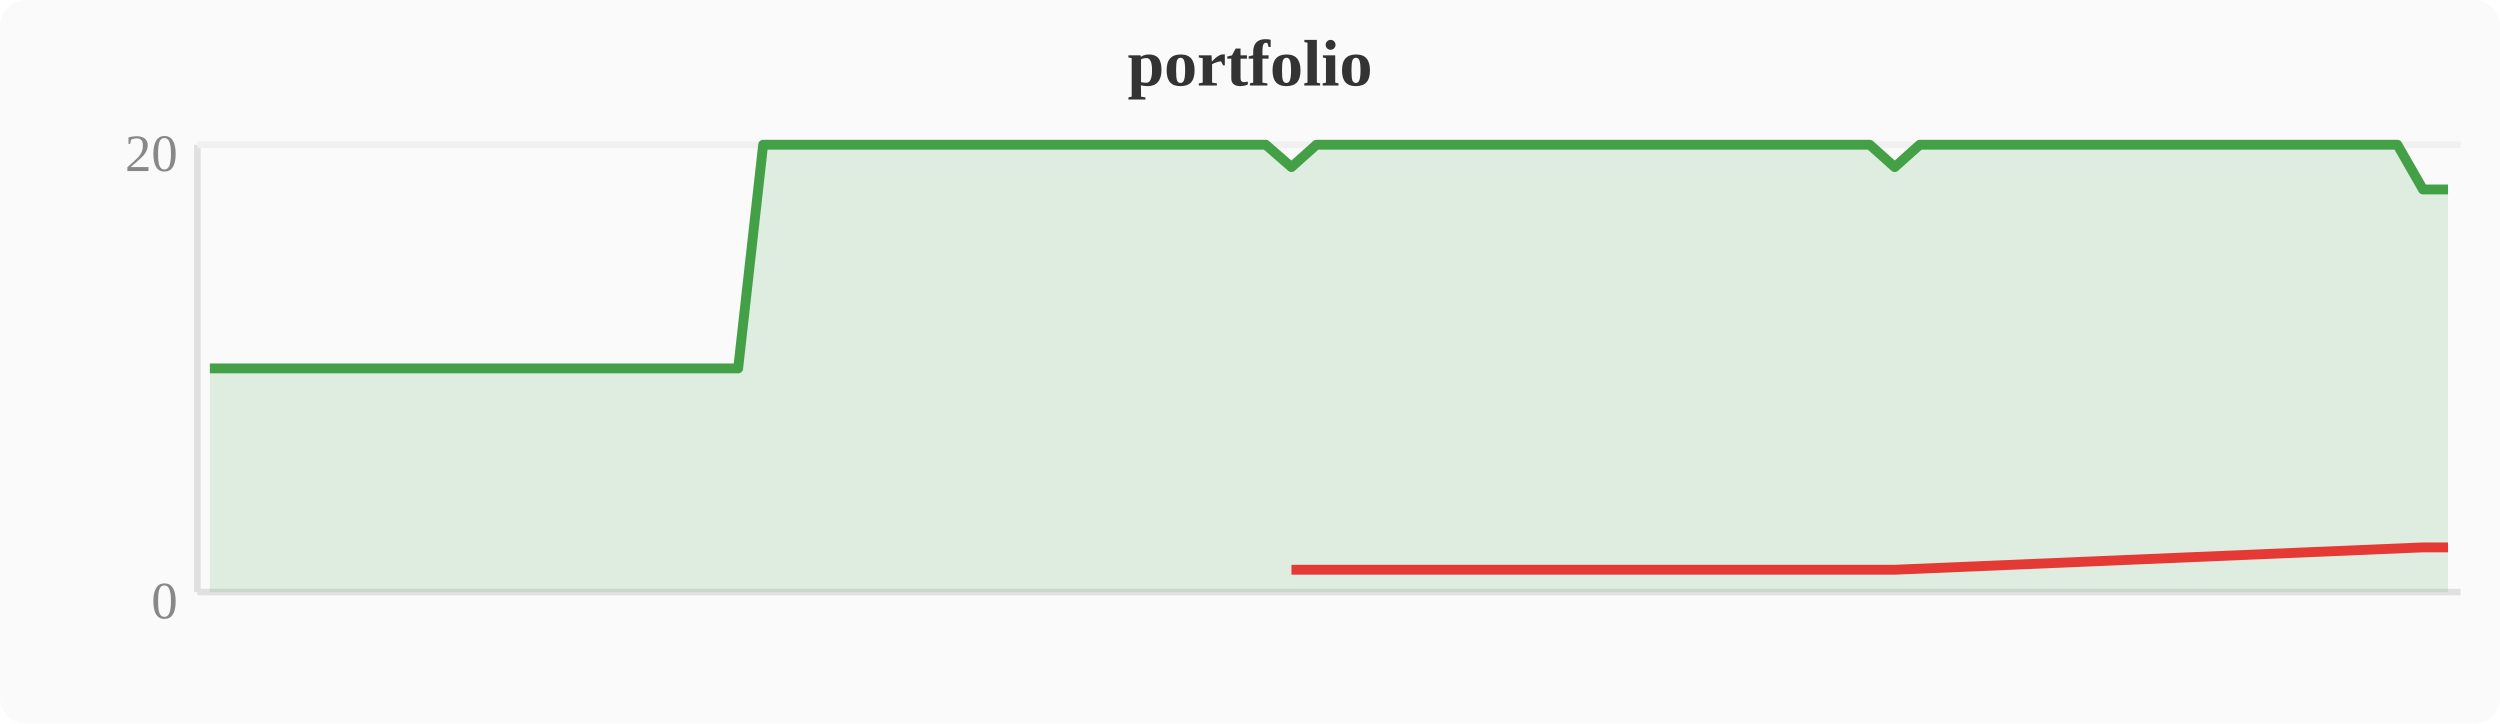
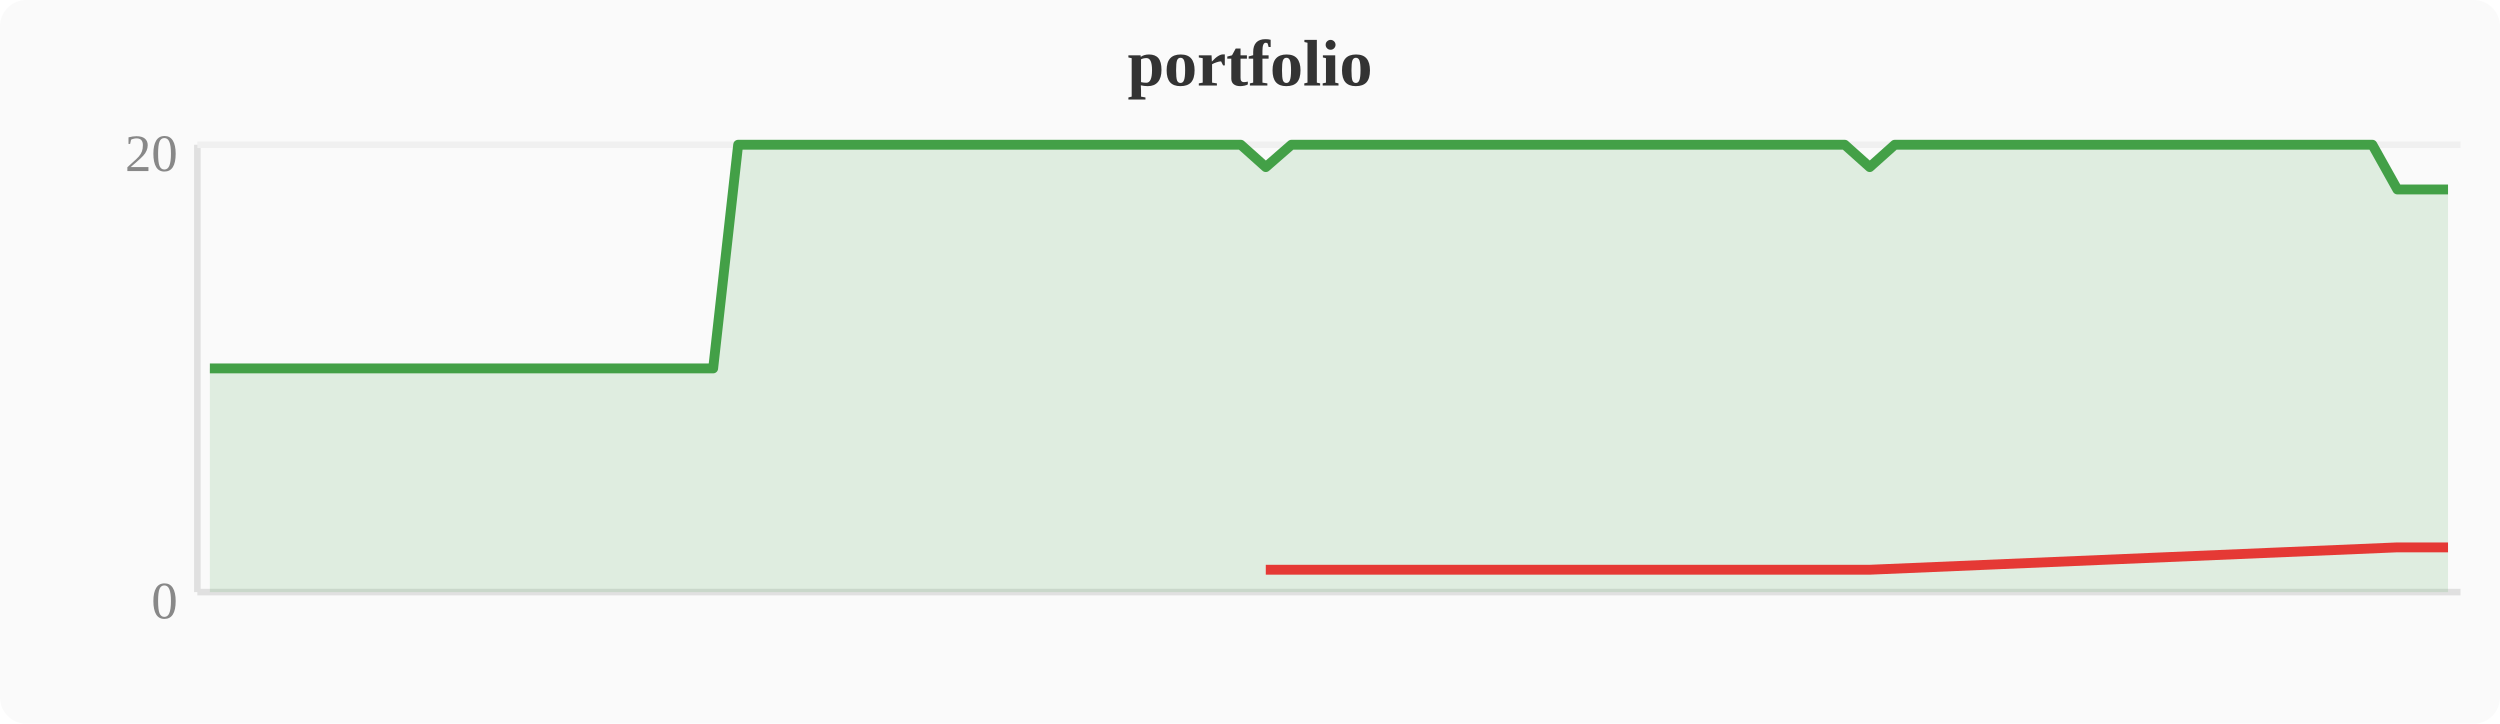
<svg xmlns="http://www.w3.org/2000/svg" width="380" height="110" viewBox="0 0 380 110">
  <rect width="380" height="110" fill="#fafafa" rx="4" />
  <text x="190" y="13" text-anchor="middle" font-size="10" font-weight="bold" fill="#333">portfolio</text>
  <line x1="30" y1="22" x2="30" y2="90" stroke="#e0e0e0" stroke-width="1" />
  <line x1="30" y1="90" x2="374" y2="90" stroke="#e0e0e0" stroke-width="1" />
  <line x1="30" y1="22" x2="374" y2="22" stroke="#f0f0f0" stroke-width="1" />
  <text x="27" y="94" text-anchor="end" font-size="8" fill="#888">0</text>
  <text x="27" y="26" text-anchor="end" font-size="8" fill="#888">20</text>
-   <polygon points="31.9,56.0 35.7,56.0 39.6,56.0 43.4,56.0 47.2,56.0 51.0,56.0 54.8,56.0 58.7,56.0 62.5,56.0 66.3,56.0 70.1,56.0 74.0,56.0 77.8,56.0 81.6,56.0 85.4,56.0 89.2,56.0 93.1,56.0 96.9,56.0 100.7,56.0 104.5,56.0 108.4,56.0 112.2,56.0 116.0,22.0 119.8,22.0 123.6,22.0 127.5,22.0 131.3,22.0 135.1,22.0 138.9,22.0 142.8,22.0 146.6,22.0 150.4,22.0 154.2,22.0 158.0,22.0 161.9,22.0 165.7,22.0 169.5,22.0 173.3,22.0 177.2,22.0 181.0,22.0 184.8,22.0 188.6,22.0 192.4,22.0 196.3,25.4 200.1,22.0 203.9,22.0 207.7,22.0 211.6,22.0 215.4,22.0 219.2,22.0 223.0,22.0 226.8,22.0 230.7,22.0 234.5,22.0 238.3,22.0 242.1,22.0 246.0,22.0 249.8,22.0 253.6,22.0 257.4,22.0 261.2,22.0 265.1,22.0 268.9,22.0 272.7,22.0 276.5,22.0 280.4,22.0 284.2,22.0 288.0,25.4 291.8,22.0 295.6,22.0 299.5,22.0 303.3,22.0 307.1,22.0 310.9,22.0 314.8,22.0 318.6,22.0 322.4,22.0 326.2,22.0 330.0,22.0 333.9,22.0 337.7,22.0 341.5,22.0 345.3,22.0 349.2,22.0 353.0,22.0 356.8,22.0 360.6,22.0 364.4,22.0 368.3,28.8 372.1,28.8 372.1,90 31.9,90" fill="#43a047" opacity="0.15" />
-   <polyline points="31.9,56.0 35.7,56.0 39.6,56.0 43.4,56.0 47.2,56.0 51.0,56.0 54.8,56.0 58.7,56.0 62.5,56.0 66.3,56.0 70.1,56.0 74.0,56.0 77.8,56.0 81.6,56.0 85.4,56.0 89.2,56.0 93.1,56.0 96.9,56.0 100.7,56.0 104.5,56.0 108.4,56.0 112.2,56.0 116.0,22.0 119.8,22.0 123.6,22.0 127.5,22.0 131.3,22.0 135.1,22.0 138.9,22.0 142.8,22.0 146.6,22.0 150.4,22.0 154.2,22.0 158.0,22.0 161.9,22.0 165.7,22.0 169.5,22.0 173.3,22.0 177.2,22.0 181.0,22.0 184.8,22.0 188.6,22.0 192.4,22.0 196.3,25.4 200.1,22.0 203.9,22.0 207.7,22.0 211.6,22.0 215.4,22.0 219.2,22.0 223.0,22.0 226.8,22.0 230.7,22.0 234.5,22.0 238.3,22.0 242.1,22.0 246.0,22.0 249.8,22.0 253.6,22.0 257.4,22.0 261.2,22.0 265.1,22.0 268.9,22.0 272.7,22.0 276.5,22.0 280.4,22.0 284.2,22.0 288.0,25.4 291.8,22.0 295.6,22.0 299.5,22.0 303.3,22.0 307.1,22.0 310.9,22.0 314.8,22.0 318.6,22.0 322.4,22.0 326.2,22.0 330.0,22.0 333.9,22.0 337.7,22.0 341.5,22.0 345.3,22.0 349.2,22.0 353.0,22.0 356.8,22.0 360.6,22.0 364.4,22.0 368.3,28.8 372.1,28.8" fill="none" stroke="#43a047" stroke-width="1.5" stroke-linejoin="round" />
-   <polyline points="196.3,86.6 288.0,86.6 368.3,83.2 372.1,83.2" fill="none" stroke="#e53935" stroke-width="1.5" stroke-linejoin="round" />
+   <polygon points="31.9,56.0 35.7,56.0 39.6,56.0 43.4,56.0 47.2,56.0 51.0,56.0 54.8,56.0 58.7,56.0 62.5,56.0 66.3,56.0 70.1,56.0 74.0,56.0 77.8,56.0 81.6,56.0 85.4,56.0 89.2,56.0 93.1,56.0 96.9,56.0 100.7,56.0 104.5,56.0 108.4,56.0 112.2,22.0 116.0,22.0 119.8,22.0 123.6,22.0 127.5,22.0 131.3,22.0 135.1,22.0 138.9,22.0 142.8,22.0 146.6,22.0 150.4,22.0 154.2,22.0 158.0,22.0 161.9,22.0 165.7,22.0 169.5,22.0 173.3,22.0 177.2,22.0 181.0,22.0 184.8,22.0 188.6,22.0 192.4,25.4 196.3,22.0 200.1,22.0 203.9,22.0 207.7,22.0 211.6,22.0 215.4,22.0 219.2,22.0 223.0,22.0 226.8,22.0 230.7,22.0 234.5,22.0 238.3,22.0 242.1,22.0 246.0,22.0 249.8,22.0 253.6,22.0 257.4,22.0 261.2,22.0 265.1,22.0 268.9,22.0 272.7,22.0 276.5,22.0 280.4,22.0 284.2,25.4 288.0,22.0 291.8,22.0 295.6,22.0 299.5,22.0 303.3,22.0 307.1,22.0 310.9,22.0 314.8,22.0 318.6,22.0 322.4,22.0 326.2,22.0 330.0,22.0 333.9,22.0 337.7,22.0 341.5,22.0 345.3,22.0 349.2,22.0 353.0,22.0 356.8,22.0 360.6,22.0 364.4,28.8 368.3,28.8 372.1,28.8 372.1,90 31.9,90" fill="#43a047" opacity="0.15" />
+   <polyline points="31.9,56.0 35.7,56.0 39.6,56.0 43.4,56.0 47.2,56.0 51.0,56.0 54.8,56.0 58.7,56.0 62.5,56.0 66.3,56.0 70.1,56.0 74.0,56.0 77.8,56.0 81.6,56.0 85.4,56.0 89.2,56.0 93.1,56.0 96.9,56.0 100.7,56.0 104.5,56.0 108.4,56.0 112.2,22.0 116.0,22.0 119.8,22.0 123.6,22.0 127.5,22.0 131.3,22.0 135.1,22.0 138.9,22.0 142.8,22.0 146.6,22.0 150.4,22.0 154.2,22.0 158.0,22.0 161.9,22.0 165.7,22.0 169.5,22.0 173.3,22.0 177.2,22.0 181.0,22.0 184.8,22.0 188.6,22.0 192.4,25.4 196.3,22.0 200.1,22.0 203.9,22.0 207.7,22.0 211.6,22.0 215.4,22.0 219.2,22.0 223.0,22.0 226.8,22.0 230.7,22.0 234.5,22.0 238.3,22.0 242.1,22.0 246.0,22.0 249.8,22.0 253.6,22.0 257.4,22.0 261.2,22.0 265.1,22.0 268.9,22.0 272.7,22.0 276.5,22.0 280.4,22.0 284.2,25.4 288.0,22.0 291.8,22.0 295.6,22.0 299.5,22.0 303.3,22.0 307.1,22.0 310.9,22.0 314.8,22.0 318.6,22.0 322.4,22.0 326.2,22.0 330.0,22.0 333.9,22.0 337.7,22.0 341.5,22.0 345.3,22.0 349.2,22.0 353.0,22.0 356.8,22.0 360.6,22.0 364.4,28.8 368.3,28.8 372.1,28.8" fill="none" stroke="#43a047" stroke-width="1.5" stroke-linejoin="round" />
+   <polyline points="192.4,86.6 284.2,86.6 364.4,83.2 368.3,83.2 372.1,83.2" fill="none" stroke="#e53935" stroke-width="1.5" stroke-linejoin="round" />
</svg>
